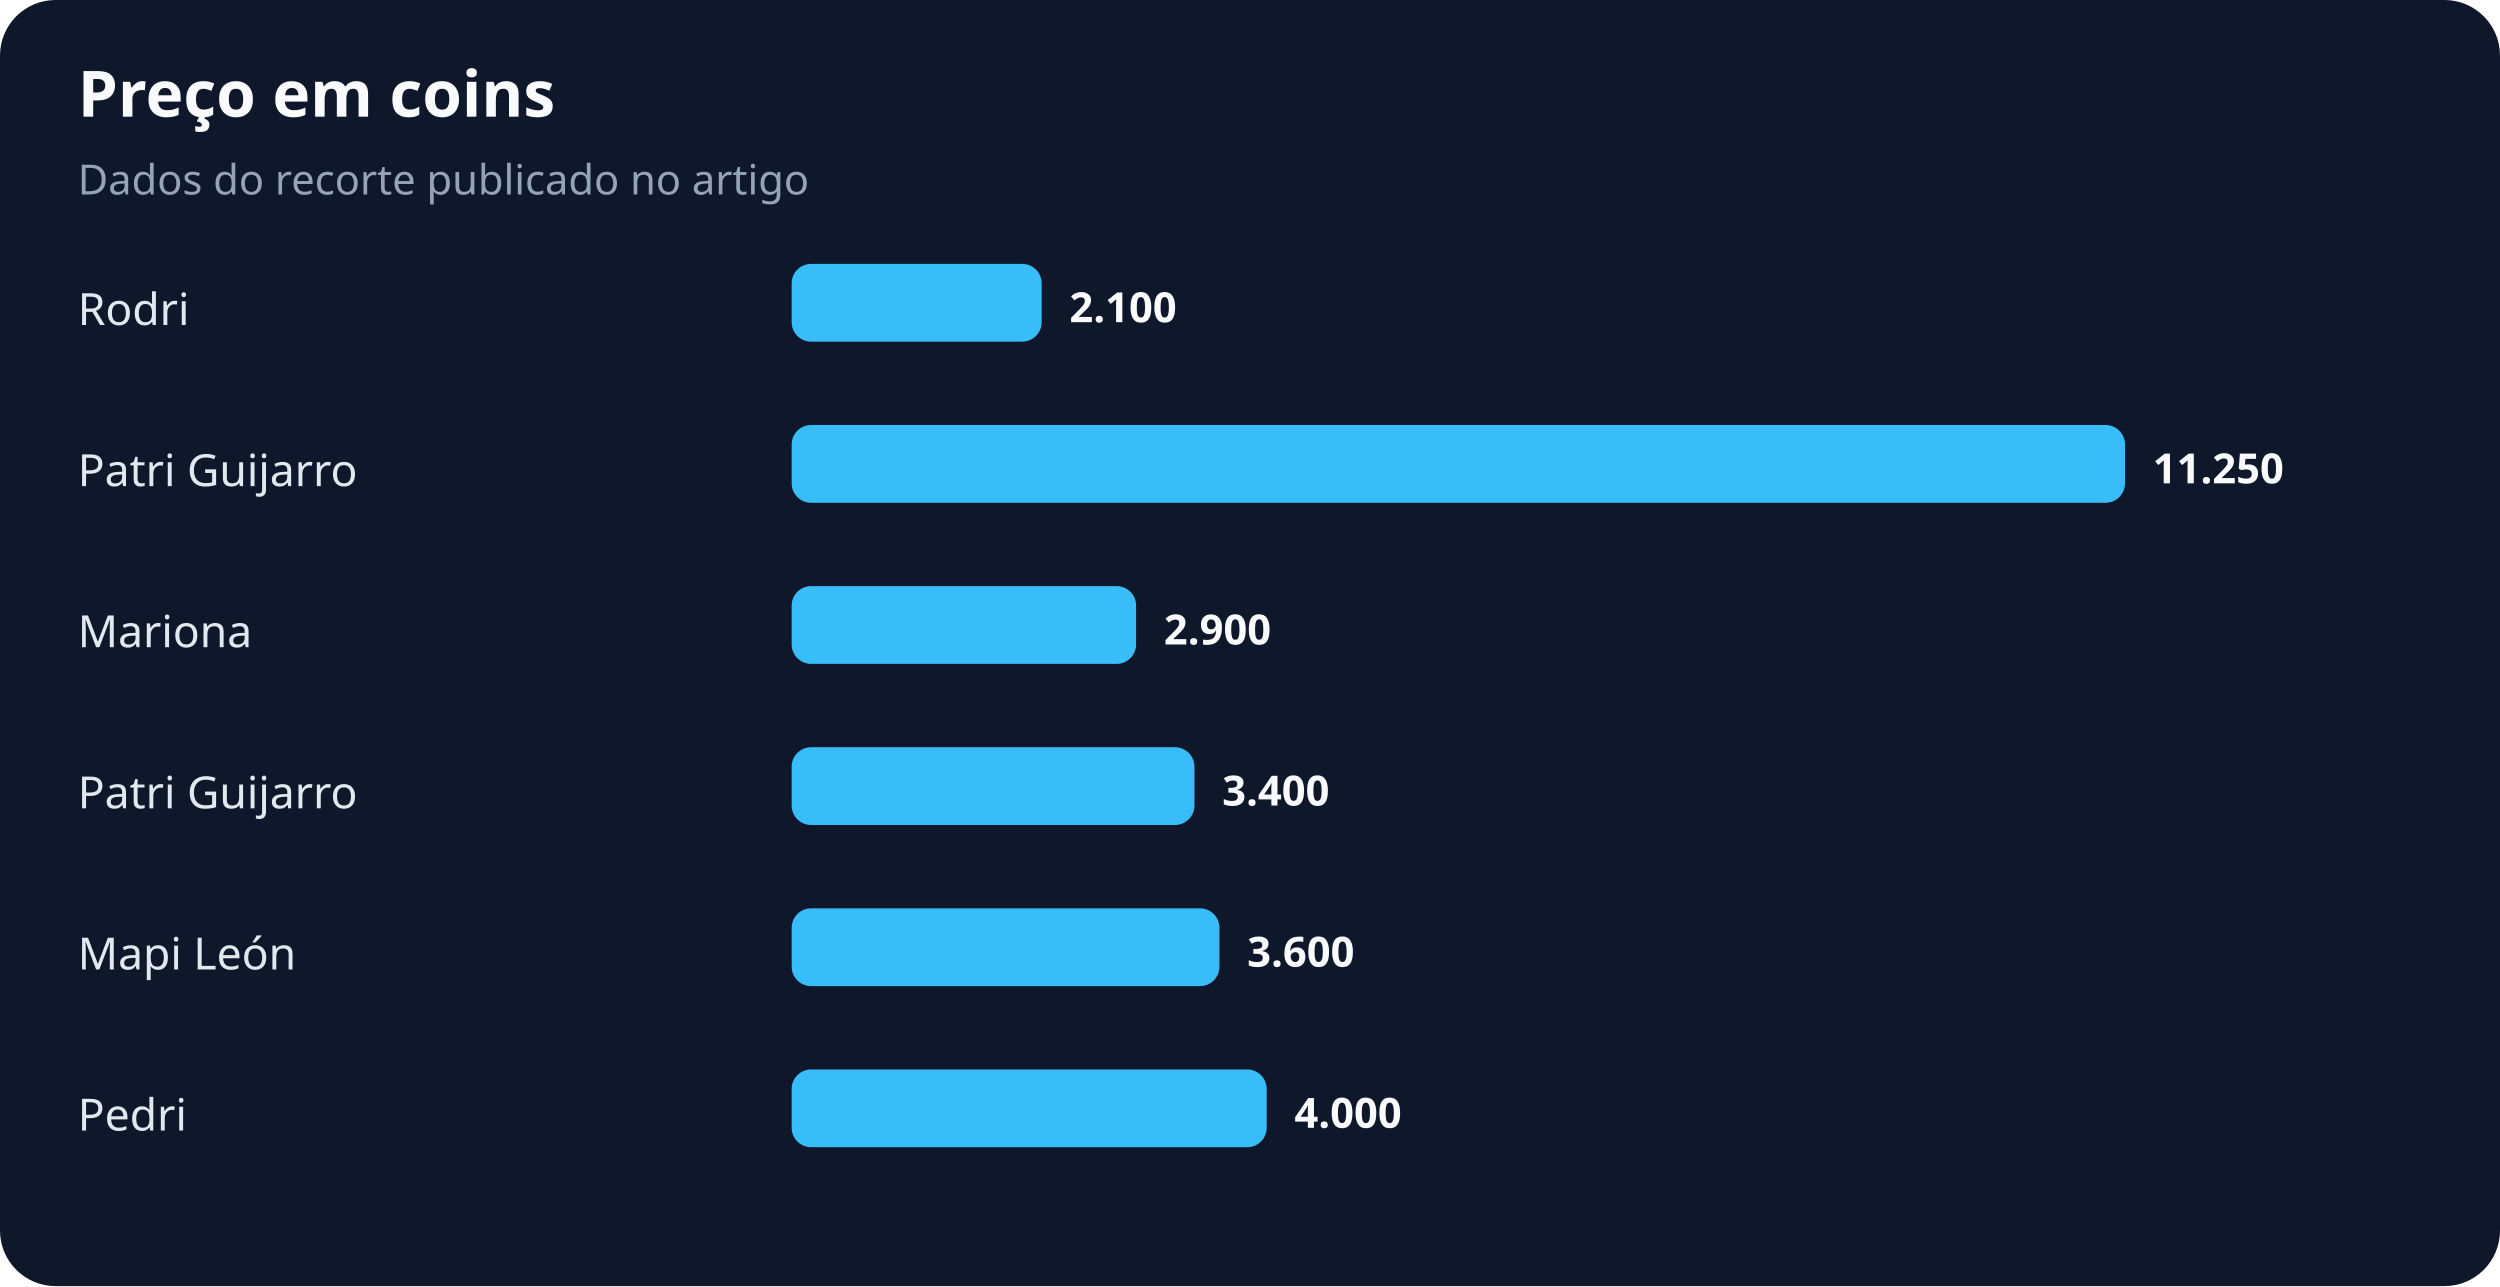
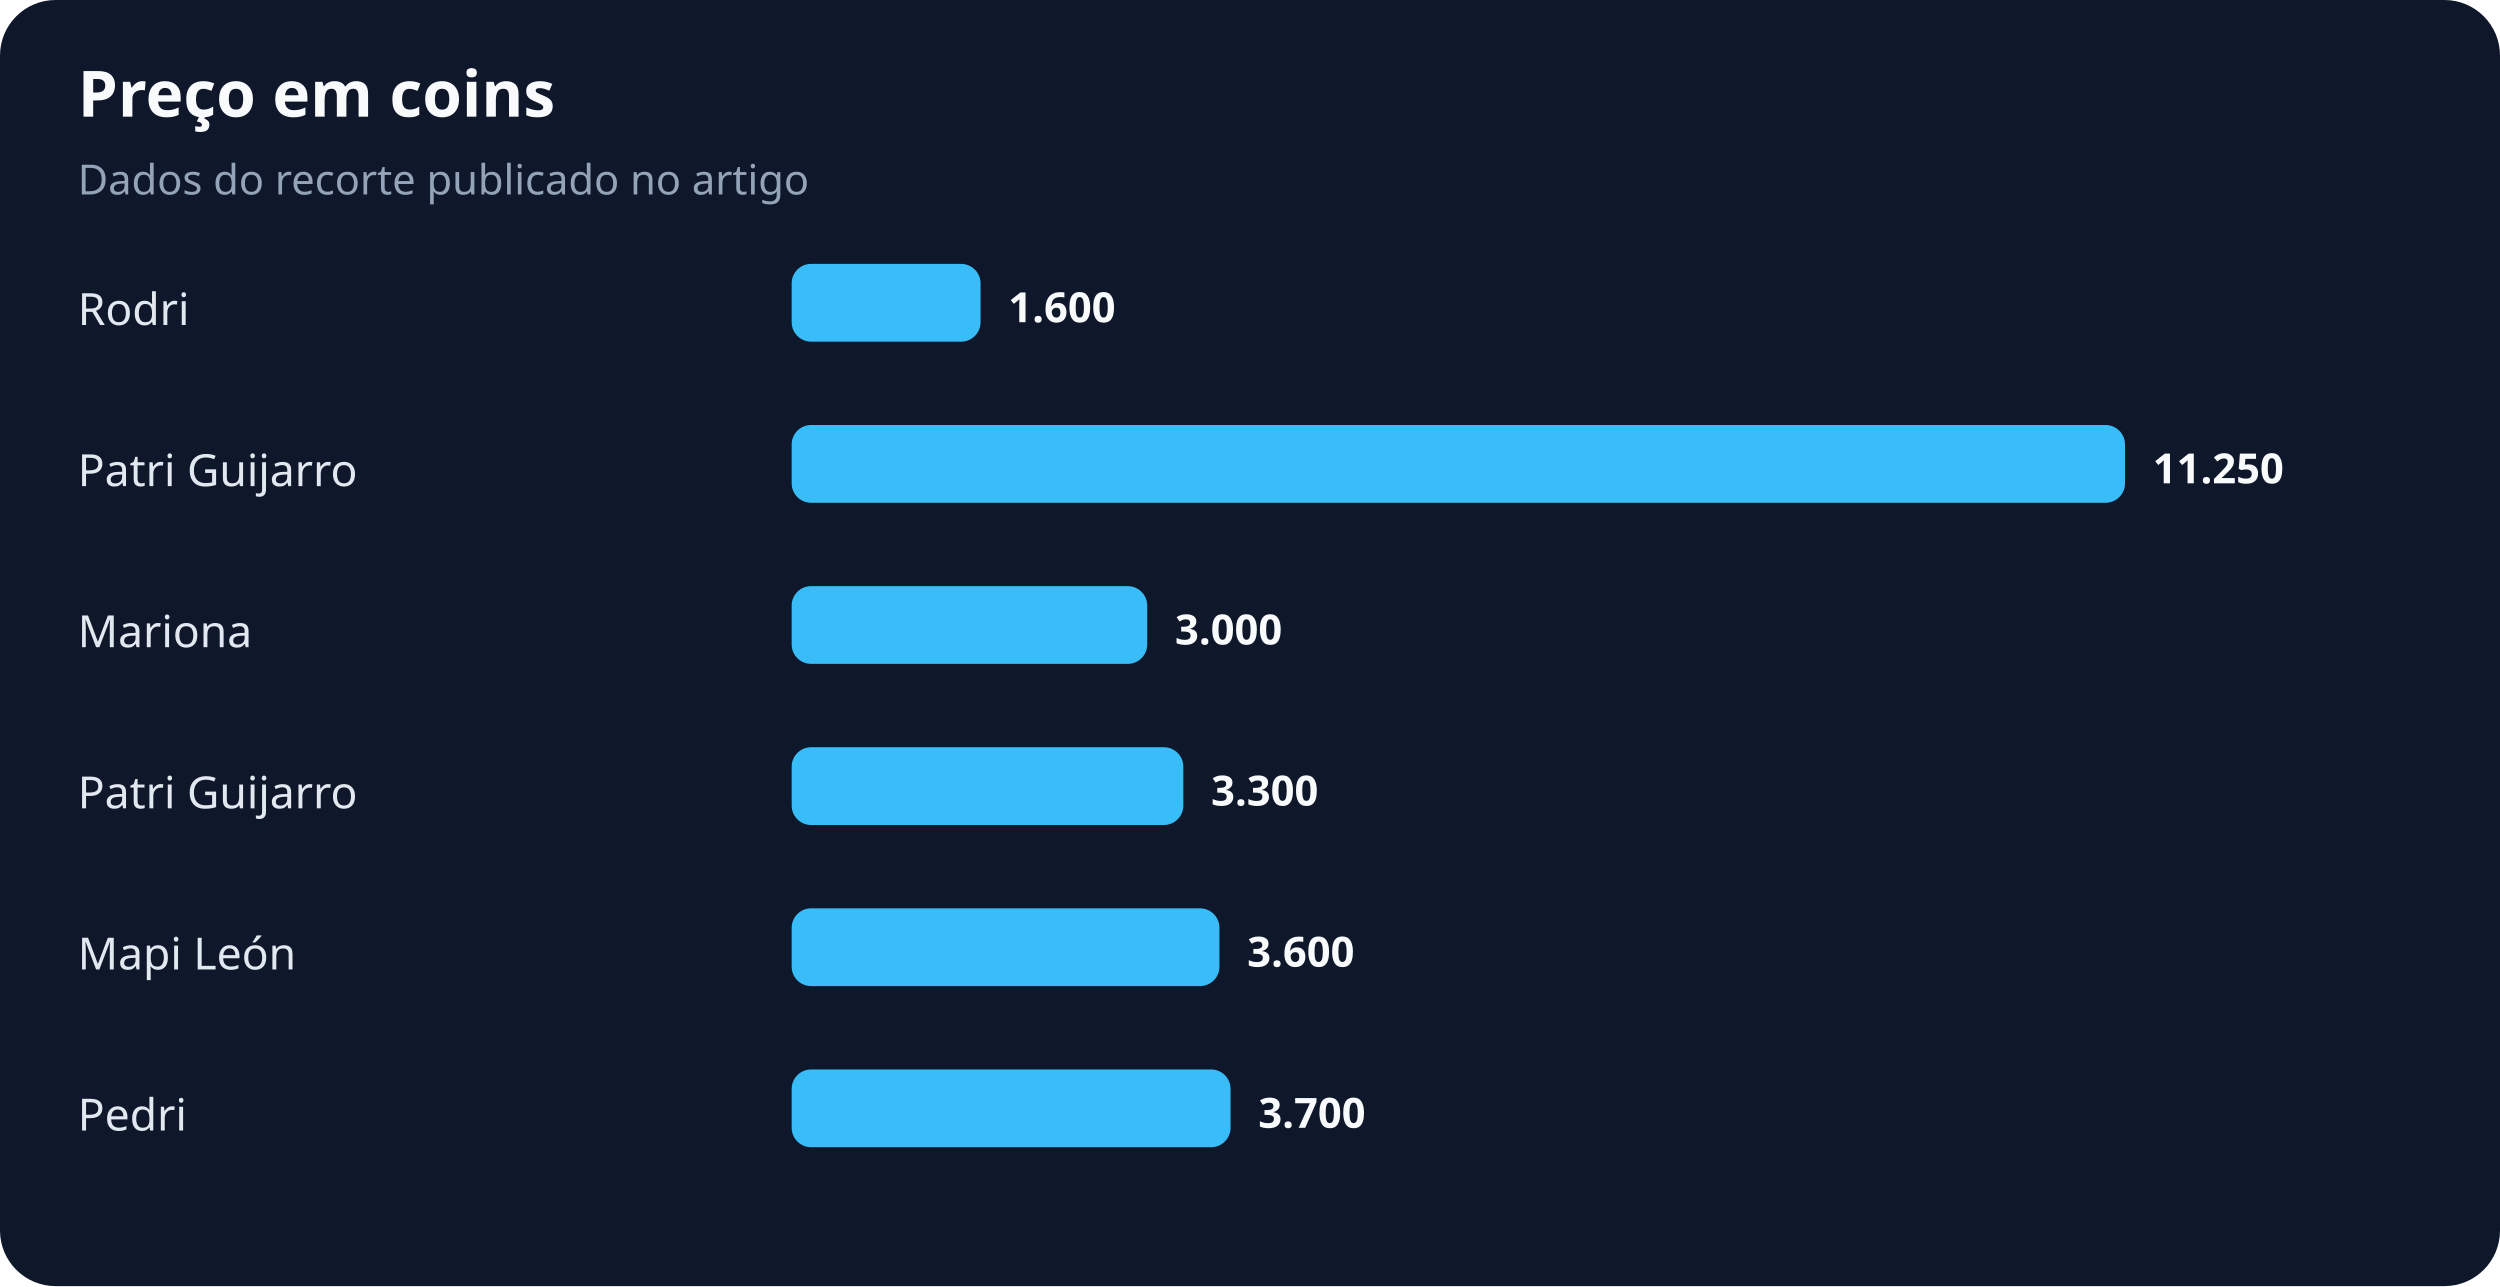
<svg xmlns="http://www.w3.org/2000/svg" width="900" height="463" viewBox="0 0 900 463" role="img" aria-labelledby="title desc">
  <rect width="100%" height="100%" rx="20" fill="#0f172a" />
  <text x="28" y="42" fill="#f8fafc" font-family="system-ui,sans-serif" font-size="23" font-weight="700">Preço em coins</text>
  <text x="28" y="70" fill="#94a3b8" font-family="system-ui,sans-serif" font-size="15">Dados do recorte publicado no artigo</text>
  <text x="28" y="117" fill="#e2e8f0" font-family="system-ui,sans-serif" font-size="16">Rodri</text>
-   <rect x="285" y="95" width="90" height="28" rx="7" fill="#38bdf8" />
-   <text x="385" y="116" fill="#f8fafc" font-family="system-ui,sans-serif" font-size="15" font-weight="700">2.100</text>
+   <rect x="285" y="95" width="68" height="28" rx="7" fill="#38bdf8" />
+   <text x="363" y="116" fill="#f8fafc" font-family="system-ui,sans-serif" font-size="15" font-weight="700">1.600</text>
  <text x="28" y="175" fill="#e2e8f0" font-family="system-ui,sans-serif" font-size="16">Patri Guijarro</text>
  <rect x="285" y="153" width="480" height="28" rx="7" fill="#38bdf8" />
  <text x="775" y="174" fill="#f8fafc" font-family="system-ui,sans-serif" font-size="15" font-weight="700">11.250</text>
  <text x="28" y="233" fill="#e2e8f0" font-family="system-ui,sans-serif" font-size="16">Mariona</text>
-   <rect x="285" y="211" width="124" height="28" rx="7" fill="#38bdf8" />
-   <text x="419" y="232" fill="#f8fafc" font-family="system-ui,sans-serif" font-size="15" font-weight="700">2.900</text>
+   <rect x="285" y="211" width="128" height="28" rx="7" fill="#38bdf8" />
+   <text x="423" y="232" fill="#f8fafc" font-family="system-ui,sans-serif" font-size="15" font-weight="700">3.000</text>
  <text x="28" y="291" fill="#e2e8f0" font-family="system-ui,sans-serif" font-size="16">Patri Guijarro</text>
-   <rect x="285" y="269" width="145" height="28" rx="7" fill="#38bdf8" />
-   <text x="440" y="290" fill="#f8fafc" font-family="system-ui,sans-serif" font-size="15" font-weight="700">3.400</text>
+   <rect x="285" y="269" width="141" height="28" rx="7" fill="#38bdf8" />
+   <text x="436" y="290" fill="#f8fafc" font-family="system-ui,sans-serif" font-size="15" font-weight="700">3.300</text>
  <text x="28" y="349" fill="#e2e8f0" font-family="system-ui,sans-serif" font-size="16">Mapi León</text>
  <rect x="285" y="327" width="154" height="28" rx="7" fill="#38bdf8" />
  <text x="449" y="348" fill="#f8fafc" font-family="system-ui,sans-serif" font-size="15" font-weight="700">3.600</text>
  <text x="28" y="407" fill="#e2e8f0" font-family="system-ui,sans-serif" font-size="16">Pedri</text>
-   <rect x="285" y="385" width="171" height="28" rx="7" fill="#38bdf8" />
-   <text x="466" y="406" fill="#f8fafc" font-family="system-ui,sans-serif" font-size="15" font-weight="700">4.000</text>
+   <rect x="285" y="385" width="158" height="28" rx="7" fill="#38bdf8" />
+   <text x="453" y="406" fill="#f8fafc" font-family="system-ui,sans-serif" font-size="15" font-weight="700">3.700</text>
</svg>
